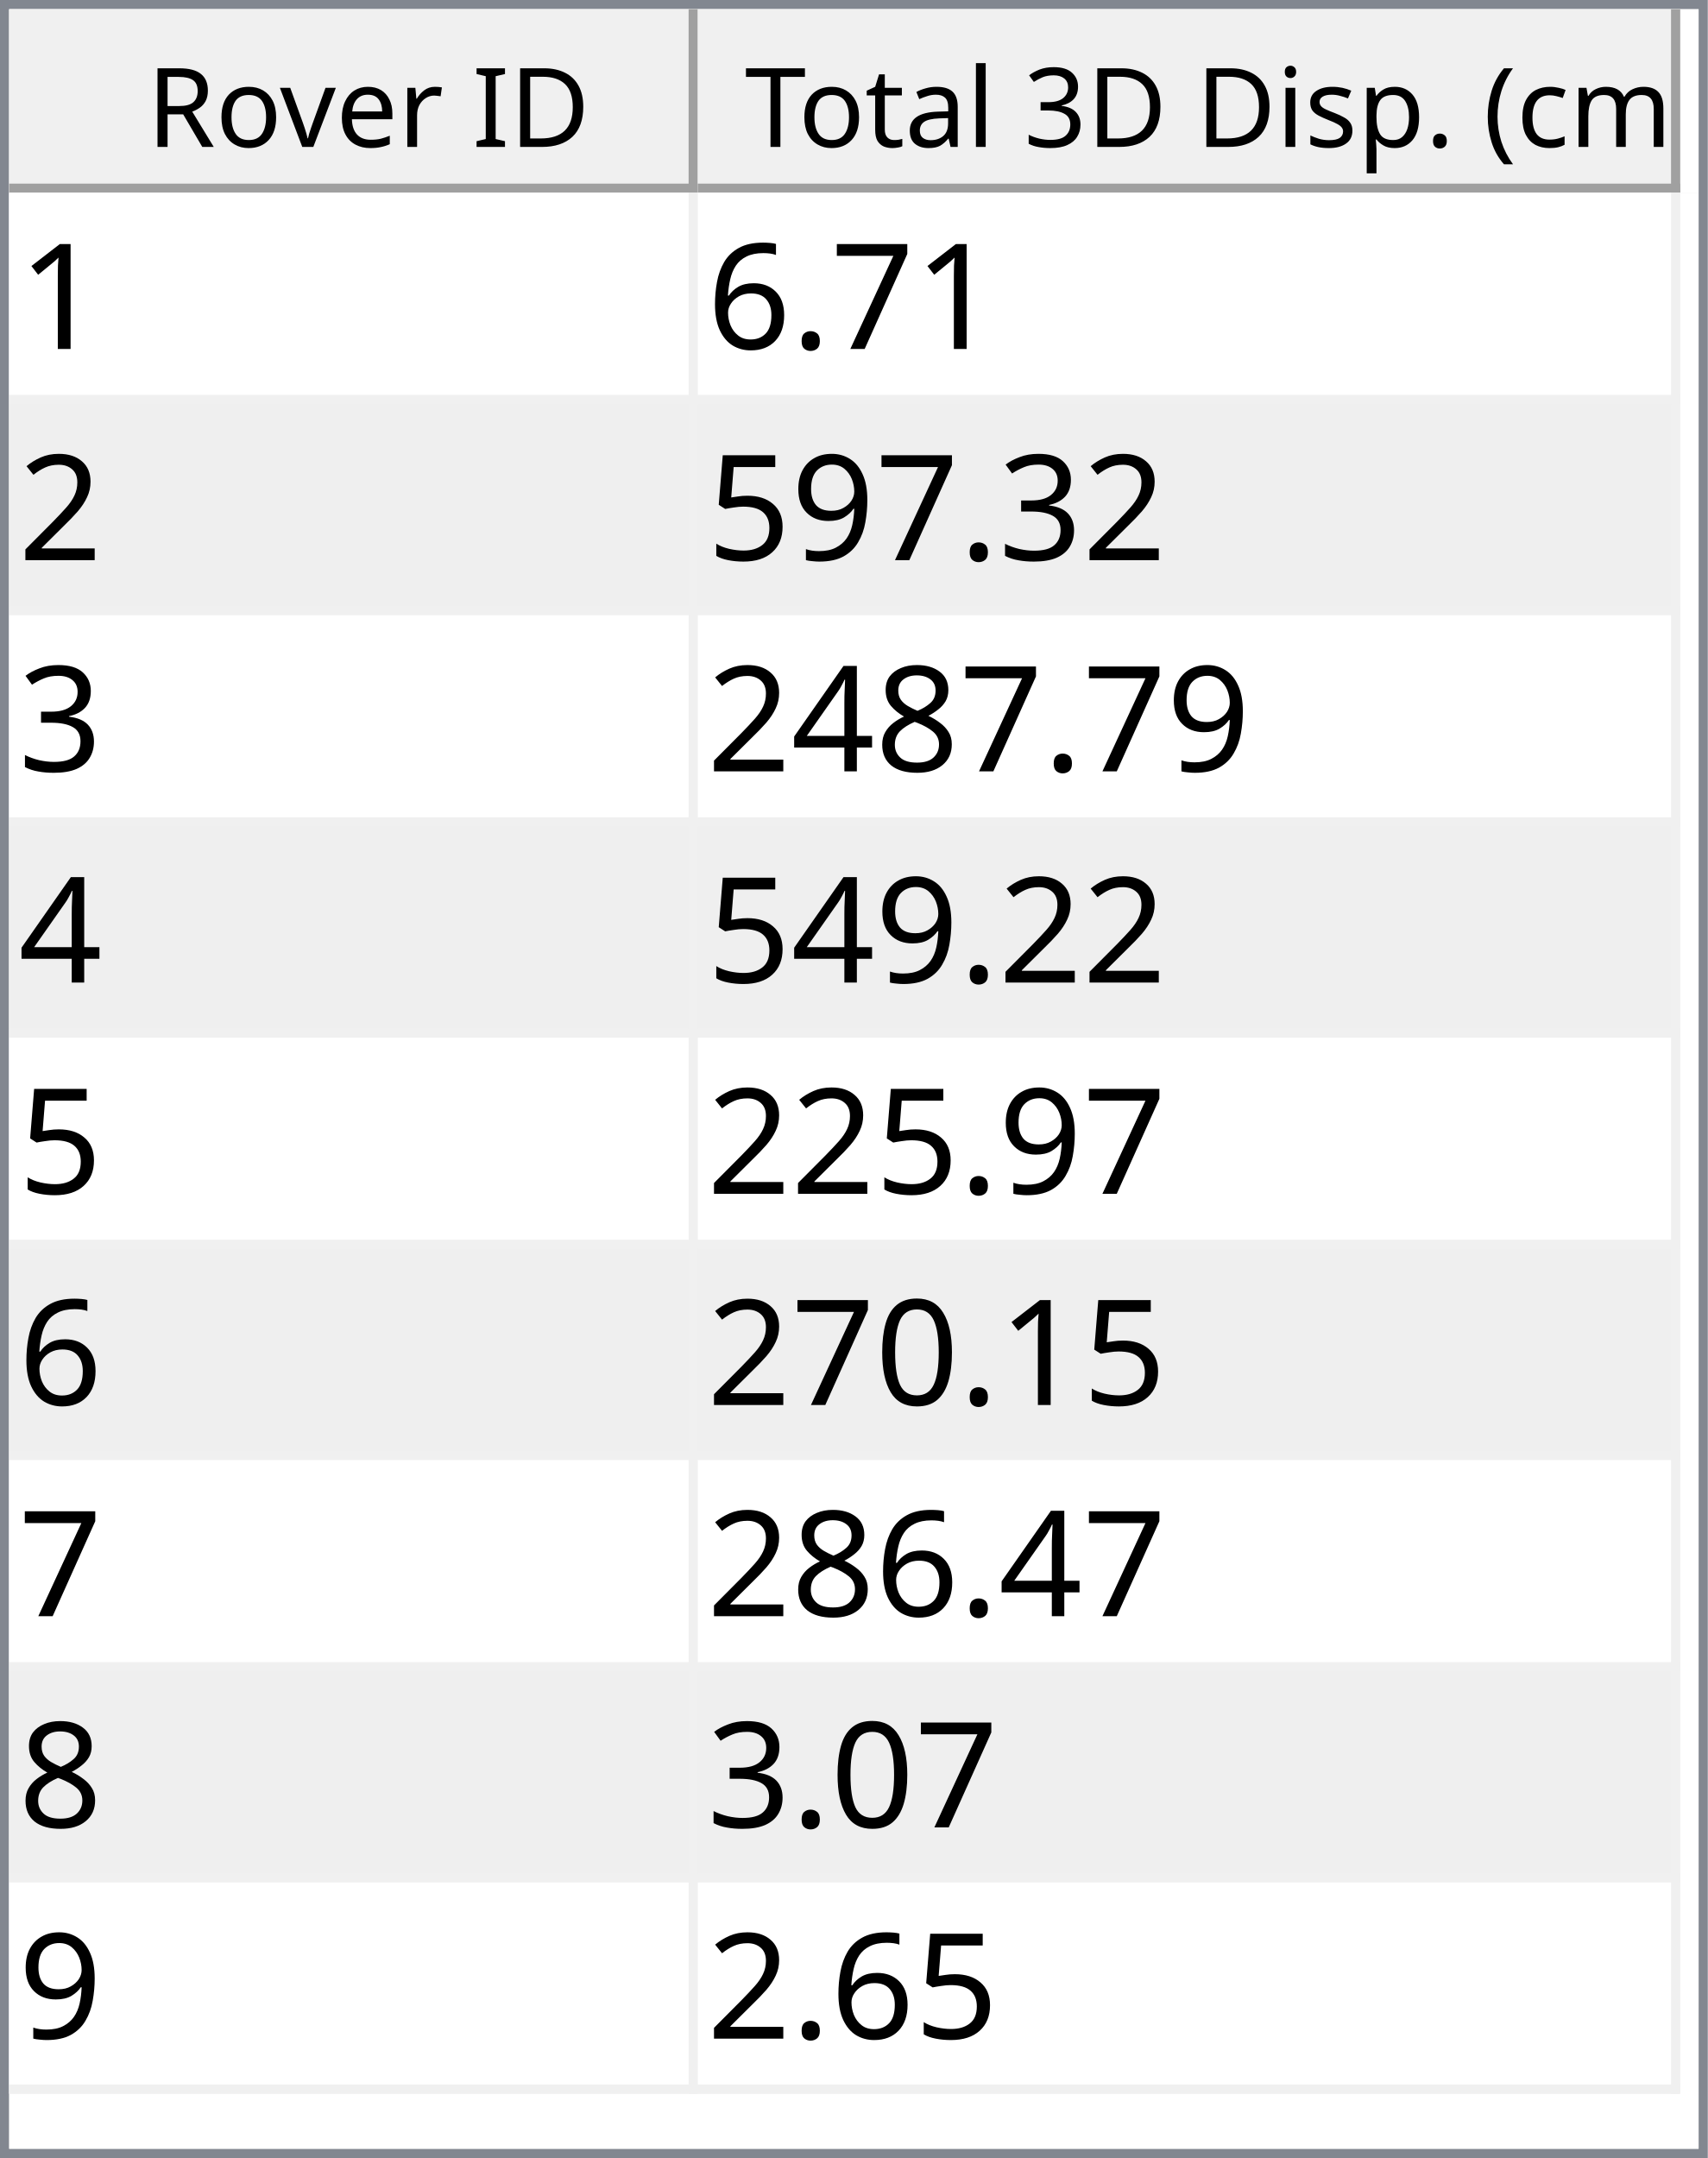
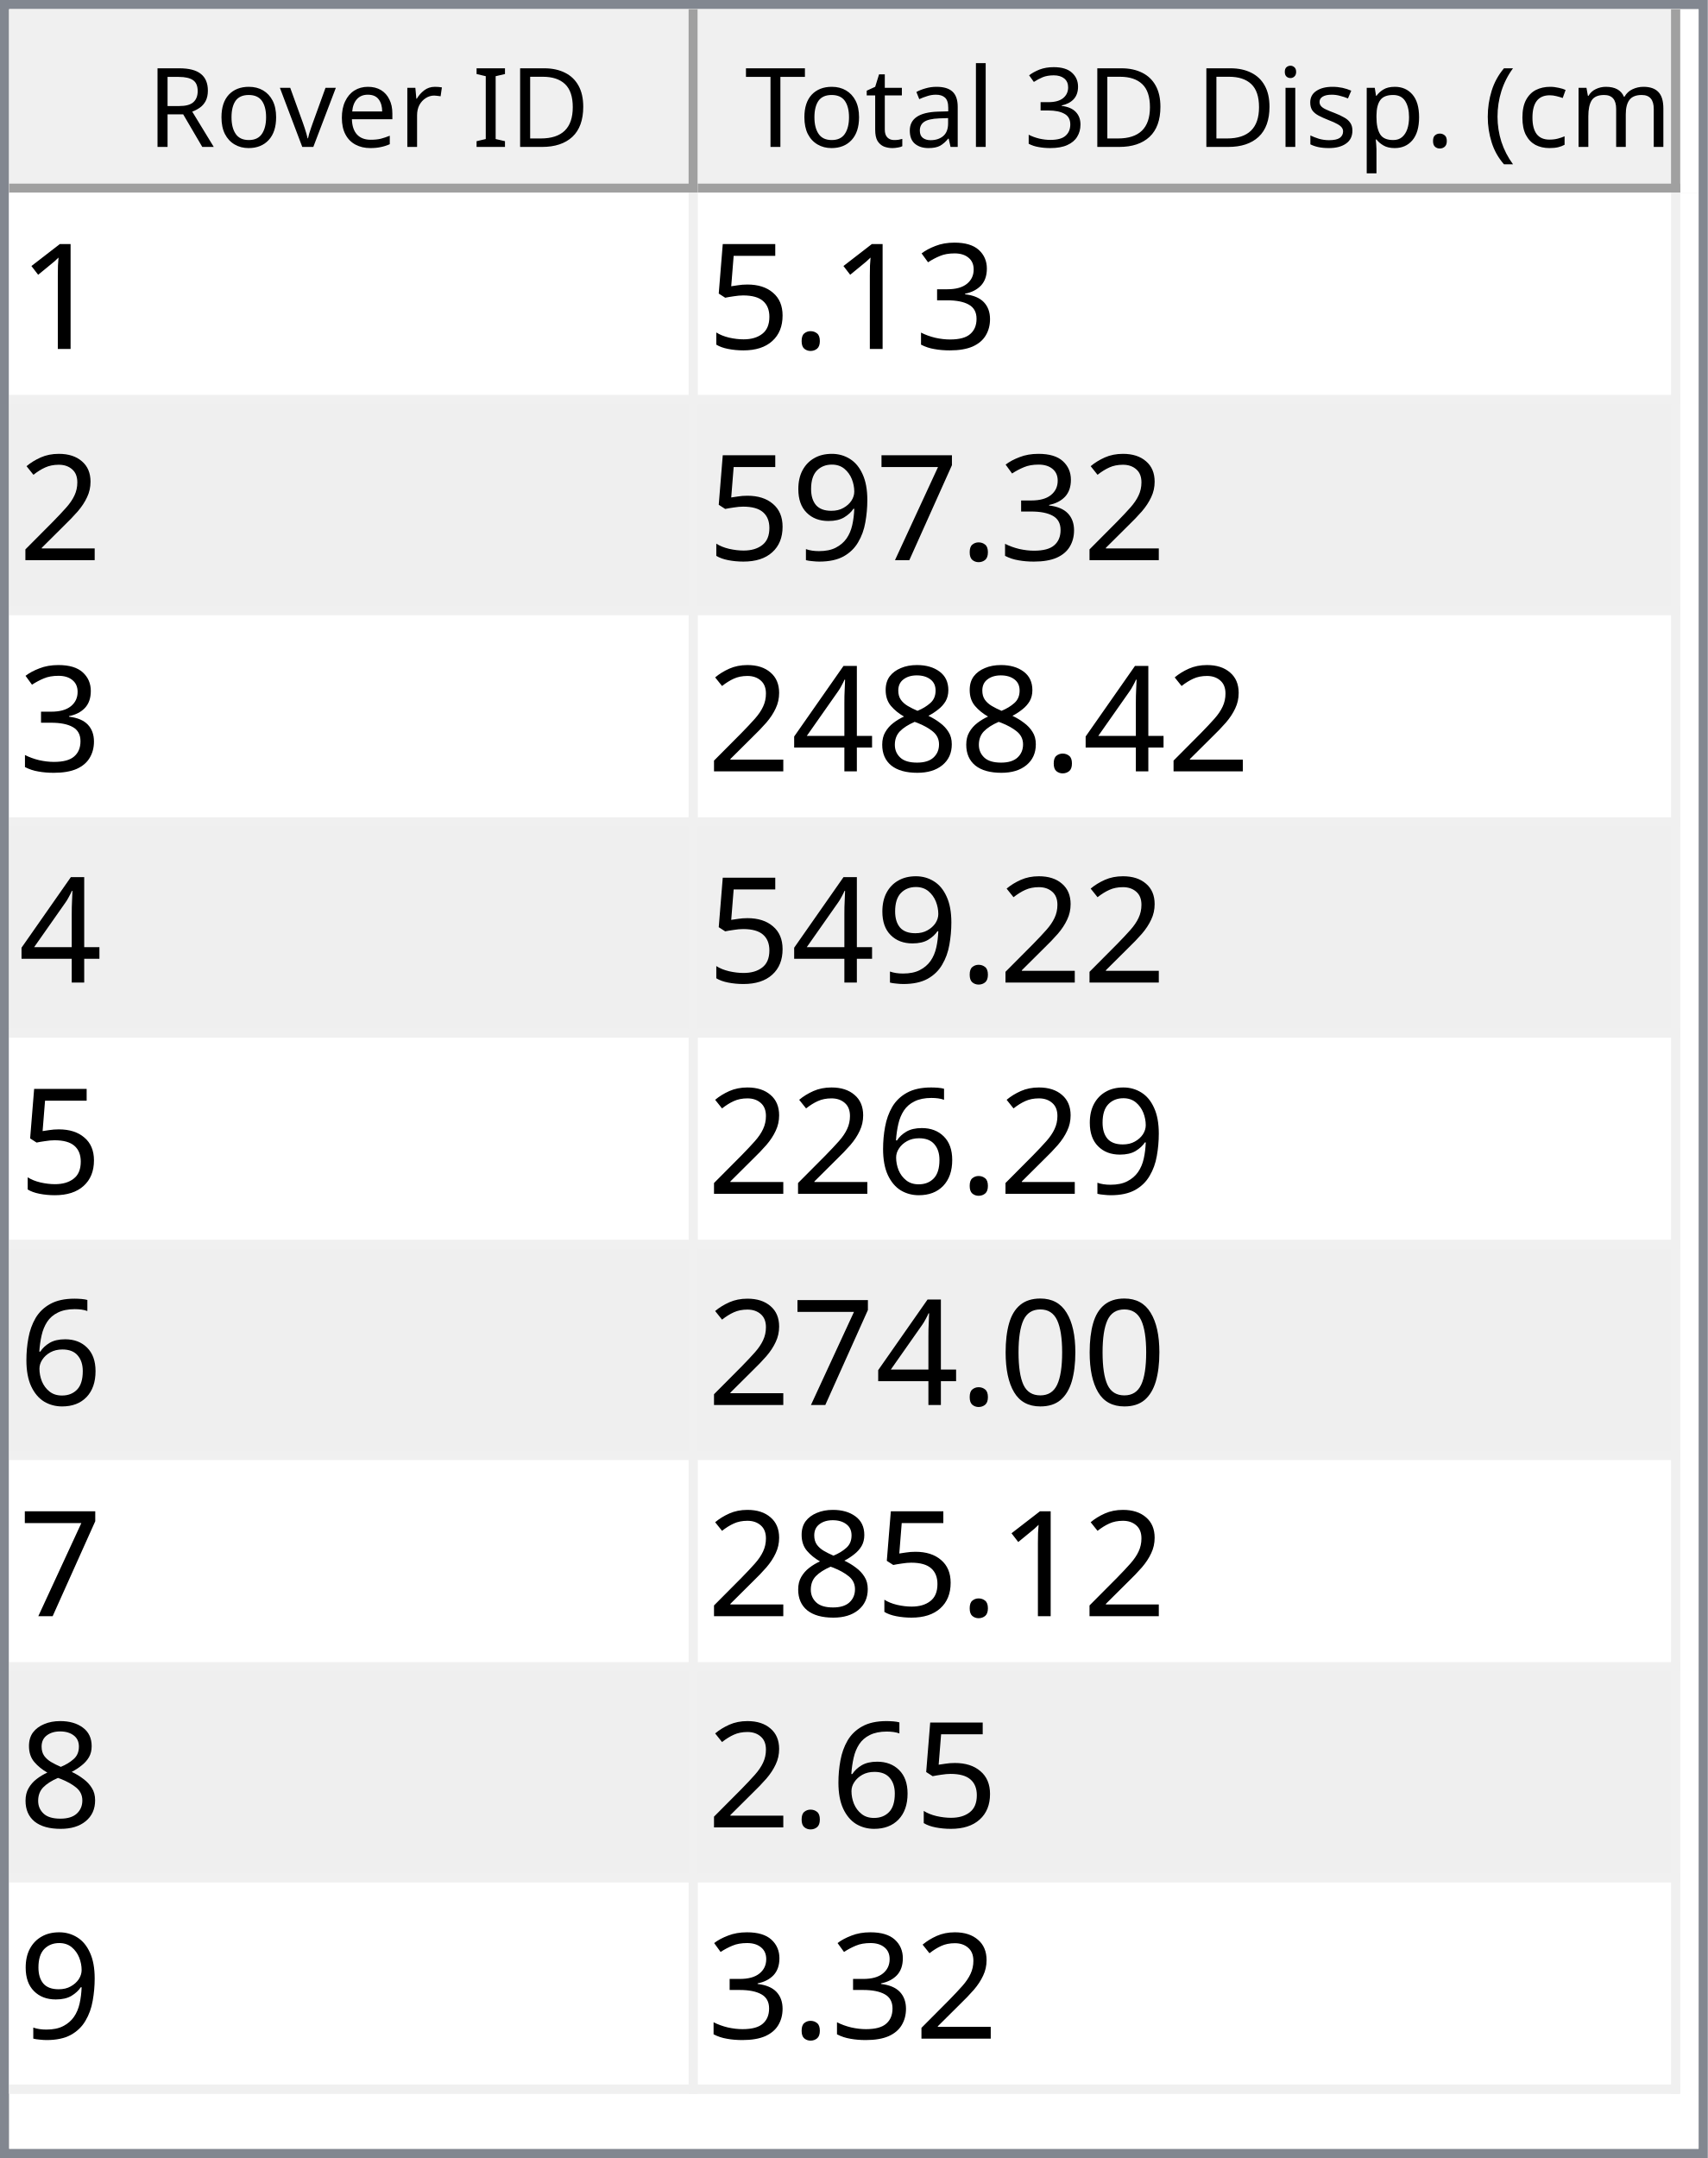
<svg xmlns="http://www.w3.org/2000/svg" style="fill-opacity:1; color-rendering:auto; color-interpolation:auto; text-rendering:auto; stroke:black; stroke-linecap:square; stroke-miterlimit:10; shape-rendering:auto; stroke-opacity:1; fill:black; stroke-dasharray:none; font-weight:normal; stroke-width:1; font-family:'Dialog'; font-style:normal; stroke-linejoin:miter; font-size:12px; stroke-dashoffset:0; image-rendering:auto;" width="186" height="235">
  <defs id="genericDefs" />
  <g>
    <defs id="defs1">
      <clipPath clipPathUnits="userSpaceOnUse" id="clipPath1">
        <path d="M0 0 L186 0 L186 235 L0 235 L0 0 Z" />
      </clipPath>
      <clipPath clipPathUnits="userSpaceOnUse" id="clipPath2">
        <path d="M0 0 L0 235 L186 235 L186 0 Z" />
      </clipPath>
      <clipPath clipPathUnits="userSpaceOnUse" id="clipPath3">
        <path d="M0 0 L0 20 L184 20 L184 0 Z" />
      </clipPath>
      <clipPath clipPathUnits="userSpaceOnUse" id="clipPath4">
        <path d="M0 0 L0 20 L75 20 L75 0 Z" />
      </clipPath>
      <clipPath clipPathUnits="userSpaceOnUse" id="clipPath5">
        <path d="M1 1 L1 19 L74 19 L74 1 Z" />
      </clipPath>
      <clipPath clipPathUnits="userSpaceOnUse" id="clipPath6">
        <path d="M0 0 L0 18 L73 18 L73 0 Z" />
      </clipPath>
      <clipPath clipPathUnits="userSpaceOnUse" id="clipPath7">
        <path d="M-0.5 -0.5 L-0.5 19.5 L74.5 19.5 L74.5 -0.5 Z" />
      </clipPath>
      <clipPath clipPathUnits="userSpaceOnUse" id="clipPath8">
        <path d="M0 0 L0 20 L107 20 L107 0 Z" />
      </clipPath>
      <clipPath clipPathUnits="userSpaceOnUse" id="clipPath9">
        <path d="M1 1 L1 19 L106 19 L106 1 Z" />
      </clipPath>
      <clipPath clipPathUnits="userSpaceOnUse" id="clipPath10">
        <path d="M0 0 L0 18 L105 18 L105 0 Z" />
      </clipPath>
      <clipPath clipPathUnits="userSpaceOnUse" id="clipPath11">
        <path d="M-0.5 -0.5 L-0.5 19.5 L106.5 19.5 L106.5 -0.5 Z" />
      </clipPath>
      <clipPath clipPathUnits="userSpaceOnUse" id="clipPath12">
        <path d="M0 0 L0 213 L184 213 L184 0 Z" />
      </clipPath>
      <clipPath clipPathUnits="userSpaceOnUse" id="clipPath13">
        <path d="M0 0 L0 207 L182 207 L182 0 Z" />
      </clipPath>
      <clipPath clipPathUnits="userSpaceOnUse" id="clipPath14">
        <path d="M-0.5 -0.5 L-0.5 206.5 L181.5 206.5 L181.5 -0.5 Z" />
      </clipPath>
      <clipPath clipPathUnits="userSpaceOnUse" id="clipPath15">
        <path d="M0 0 L0 22 L74 22 L74 0 Z" />
      </clipPath>
      <clipPath clipPathUnits="userSpaceOnUse" id="clipPath16">
        <path d="M0 0 L0 22 L106 22 L106 0 Z" />
      </clipPath>
      <font horiz-adv-x="64.551" id="font1">
        <font-face ascent="107.91" descent="25.098" units-per-em="100" style="font-style:normal; font-family:Segoe UI; font-weight:normal;" />
        <missing-glyph horiz-adv-x="64.551" d="M8.109 0 L8.109 68.266 L56.453 68.266 L56.453 0 L8.109 0 ZM15.328 7.234 L49.219 7.234 L49.219 61.031 L15.328 61.031 L15.328 7.234 Z" />
        <glyph unicode="D" horiz-adv-x="70.117" d="M9.188 0 L9.188 70.016 L28.516 70.016 Q65.531 70.016 65.531 35.891 Q65.531 19.672 55.25 9.836 Q44.969 0 27.734 0 L9.188 0 ZM17.391 62.594 L17.391 7.422 L27.828 7.422 Q41.609 7.422 49.273 14.797 Q56.938 22.172 56.938 35.688 Q56.938 62.594 28.328 62.594 L17.391 62.594 Z" />
        <glyph unicode="I" horiz-adv-x="26.611" d="M17.391 0 L9.188 0 L9.188 70.016 L17.391 70.016 L17.391 0 Z" />
        <glyph unicode=" " horiz-adv-x="27.393" d="" />
        <glyph unicode="r" horiz-adv-x="34.766" d="M34.188 41.891 Q32.078 43.5 28.125 43.5 Q23 43.5 19.555 38.672 Q16.109 33.844 16.109 25.484 L16.109 0 L8.109 0 L8.109 50 L16.109 50 L16.109 39.703 L16.312 39.703 Q18.016 44.969 21.531 47.922 Q25.047 50.875 29.391 50.875 Q32.516 50.875 34.188 50.203 L34.188 41.891 Z" />
        <glyph unicode="e" horiz-adv-x="52.295" d="M48.297 23 L12.984 23 Q13.188 14.656 17.484 10.109 Q21.781 5.562 29.297 5.562 Q37.75 5.562 44.828 11.141 L44.828 3.609 Q38.234 -1.172 27.391 -1.172 Q16.797 -1.172 10.742 5.641 Q4.688 12.453 4.688 24.812 Q4.688 36.469 11.305 43.82 Q17.922 51.172 27.734 51.172 Q37.547 51.172 42.922 44.828 Q48.297 38.484 48.297 27.203 L48.297 23 ZM40.094 29.781 Q40.047 36.719 36.75 40.578 Q33.453 44.438 27.594 44.438 Q21.922 44.438 17.969 40.383 Q14.016 36.328 13.094 29.781 L40.094 29.781 Z" />
        <glyph unicode="v" horiz-adv-x="47.9" d="M47.406 50 L27.484 0 L19.625 0 L0.688 50 L9.469 50 L22.172 13.672 Q23.578 9.672 23.922 6.688 L24.125 6.688 Q24.609 10.453 25.688 13.484 L38.969 50 L47.406 50 Z" />
        <glyph unicode="o" horiz-adv-x="58.594" d="M29 -1.172 Q17.922 -1.172 11.305 5.836 Q4.688 12.844 4.688 24.422 Q4.688 37.016 11.57 44.094 Q18.453 51.172 30.172 51.172 Q41.359 51.172 47.633 44.289 Q53.906 37.406 53.906 25.203 Q53.906 13.234 47.141 6.031 Q40.375 -1.172 29 -1.172 ZM29.594 44.438 Q21.875 44.438 17.383 39.188 Q12.891 33.938 12.891 24.703 Q12.891 15.828 17.43 10.695 Q21.969 5.562 29.594 5.562 Q37.359 5.562 41.531 10.594 Q45.703 15.625 45.703 24.906 Q45.703 34.281 41.531 39.359 Q37.359 44.438 29.594 44.438 Z" />
        <glyph unicode="R" horiz-adv-x="59.814" d="M59.375 0 L49.609 0 L37.891 19.625 Q36.281 22.359 34.766 24.289 Q33.25 26.219 31.664 27.438 Q30.078 28.656 28.25 29.219 Q26.422 29.781 24.125 29.781 L17.391 29.781 L17.391 0 L9.188 0 L9.188 70.016 L30.078 70.016 Q34.672 70.016 38.555 68.867 Q42.438 67.719 45.289 65.375 Q48.141 63.031 49.758 59.547 Q51.375 56.062 51.375 51.375 Q51.375 47.703 50.273 44.656 Q49.172 41.609 47.148 39.211 Q45.125 36.812 42.266 35.133 Q39.406 33.453 35.844 32.516 L35.844 32.328 Q37.594 31.547 38.891 30.547 Q40.188 29.547 41.359 28.18 Q42.531 26.812 43.68 25.078 Q44.828 23.344 46.234 21.047 L59.375 0 ZM17.391 62.594 L17.391 37.203 L28.516 37.203 Q31.594 37.203 34.203 38.133 Q36.812 39.062 38.719 40.797 Q40.625 42.531 41.703 45.047 Q42.781 47.562 42.781 50.688 Q42.781 56.297 39.141 59.445 Q35.5 62.594 28.609 62.594 L17.391 62.594 Z" />
        <glyph unicode=")" horiz-adv-x="30.176" d="M8.297 -15.922 L1.172 -15.922 Q16.406 2.344 16.406 26.812 Q16.406 51.469 1.078 70.016 L8.297 70.016 Q23.531 52.156 23.531 26.703 Q23.531 1.375 8.297 -15.922 Z" />
        <glyph unicode="m" horiz-adv-x="86.133" d="M79.109 0 L71.094 0 L71.094 28.719 Q71.094 37.016 68.531 40.727 Q65.969 44.438 59.906 44.438 Q54.781 44.438 51.195 39.75 Q47.609 35.062 47.609 28.516 L47.609 0 L39.594 0 L39.594 29.688 Q39.594 44.438 28.219 44.438 Q22.953 44.438 19.531 40.016 Q16.109 35.594 16.109 28.516 L16.109 0 L8.109 0 L8.109 50 L16.109 50 L16.109 42.094 L16.312 42.094 Q21.625 51.172 31.844 51.172 Q36.969 51.172 40.773 48.312 Q44.578 45.453 46 40.828 Q51.562 51.172 62.594 51.172 Q79.109 51.172 79.109 30.812 L79.109 0 Z" />
        <glyph unicode="c" horiz-adv-x="46.191" d="M42.188 2.297 Q36.422 -1.172 28.516 -1.172 Q17.828 -1.172 11.258 5.789 Q4.688 12.75 4.688 23.828 Q4.688 36.188 11.766 43.68 Q18.844 51.172 30.672 51.172 Q37.25 51.172 42.281 48.734 L42.281 40.531 Q36.719 44.438 30.375 44.438 Q22.703 44.438 17.797 38.945 Q12.891 33.453 12.891 24.516 Q12.891 15.719 17.508 10.641 Q22.125 5.562 29.891 5.562 Q36.422 5.562 42.188 9.906 L42.188 2.297 Z" />
        <glyph unicode="(" horiz-adv-x="30.176" d="M29.109 -15.922 L21.969 -15.922 Q6.844 1.375 6.844 26.703 Q6.844 52.156 21.969 70.016 L29.203 70.016 Q13.875 51.469 13.875 26.812 Q13.875 2.344 29.109 -15.922 Z" />
        <glyph unicode="." horiz-adv-x="21.68" d="M10.891 -1.078 Q8.641 -1.078 7.055 0.539 Q5.469 2.156 5.469 4.391 Q5.469 6.641 7.055 8.273 Q8.641 9.906 10.891 9.906 Q13.188 9.906 14.797 8.273 Q16.406 6.641 16.406 4.391 Q16.406 2.156 14.797 0.539 Q13.188 -1.078 10.891 -1.078 Z" />
        <glyph unicode="p" horiz-adv-x="58.789" d="M16.312 7.234 L16.109 7.234 L16.109 -23 L8.109 -23 L8.109 50 L16.109 50 L16.109 41.219 L16.312 41.219 Q22.219 51.172 33.594 51.172 Q43.266 51.172 48.688 44.461 Q54.109 37.75 54.109 26.469 Q54.109 13.922 48 6.375 Q41.891 -1.172 31.297 -1.172 Q21.578 -1.172 16.312 7.234 ZM16.109 27.391 L16.109 20.406 Q16.109 14.203 20.141 9.883 Q24.172 5.562 30.375 5.562 Q37.641 5.562 41.773 11.133 Q45.906 16.703 45.906 26.609 Q45.906 34.969 42.047 39.703 Q38.188 44.438 31.594 44.438 Q24.609 44.438 20.359 39.578 Q16.109 34.719 16.109 27.391 Z" />
        <glyph unicode="s" horiz-adv-x="42.432" d="M5.078 1.812 L5.078 10.406 Q11.625 5.562 19.484 5.562 Q30.031 5.562 30.031 12.594 Q30.031 14.594 29.125 15.992 Q28.219 17.391 26.68 18.461 Q25.141 19.531 23.07 20.383 Q21 21.234 18.609 22.172 Q15.281 23.484 12.766 24.828 Q10.25 26.172 8.57 27.859 Q6.891 29.547 6.031 31.695 Q5.172 33.844 5.172 36.719 Q5.172 40.234 6.789 42.945 Q8.406 45.656 11.086 47.484 Q13.766 49.312 17.211 50.242 Q20.656 51.172 24.312 51.172 Q30.812 51.172 35.938 48.922 L35.938 40.828 Q30.422 44.438 23.25 44.438 Q21 44.438 19.195 43.922 Q17.391 43.406 16.094 42.477 Q14.797 41.547 14.086 40.258 Q13.375 38.969 13.375 37.406 Q13.375 35.453 14.086 34.133 Q14.797 32.812 16.164 31.789 Q17.531 30.766 19.484 29.938 Q21.438 29.109 23.922 28.125 Q27.25 26.859 29.883 25.516 Q32.516 24.172 34.375 22.484 Q36.234 20.797 37.234 18.602 Q38.234 16.406 38.234 13.375 Q38.234 9.672 36.602 6.938 Q34.969 4.203 32.234 2.398 Q29.5 0.594 25.93 -0.289 Q22.359 -1.172 18.453 -1.172 Q10.75 -1.172 5.078 1.812 Z" />
        <glyph unicode="i" horiz-adv-x="24.219" d="M12.203 62.703 Q10.062 62.703 8.547 64.164 Q7.031 65.625 7.031 67.875 Q7.031 70.125 8.547 71.609 Q10.062 73.094 12.203 73.094 Q14.406 73.094 15.945 71.609 Q17.484 70.125 17.484 67.875 Q17.484 65.719 15.945 64.211 Q14.406 62.703 12.203 62.703 ZM16.109 0 L8.109 0 L8.109 50 L16.109 50 L16.109 0 Z" />
        <glyph unicode="3" horiz-adv-x="53.906" d="M46.531 19.828 Q46.531 15.094 44.75 11.211 Q42.969 7.328 39.719 4.57 Q36.469 1.812 31.93 0.297 Q27.391 -1.219 21.922 -1.219 Q11.922 -1.219 6 2.594 L6 11.188 Q13.094 5.609 22.219 5.609 Q25.875 5.609 28.828 6.539 Q31.781 7.469 33.906 9.227 Q36.031 10.984 37.18 13.477 Q38.328 15.969 38.328 19.094 Q38.328 32.812 18.797 32.812 L12.984 32.812 L12.984 39.594 L18.5 39.594 Q35.797 39.594 35.797 52.484 Q35.797 64.406 22.609 64.406 Q15.188 64.406 8.688 59.422 L8.688 67.188 Q15.375 71.188 24.609 71.188 Q29 71.188 32.57 69.969 Q36.141 68.75 38.68 66.555 Q41.219 64.359 42.609 61.281 Q44 58.203 44 54.5 Q44 40.672 30.031 36.719 L30.031 36.531 Q33.594 36.141 36.625 34.797 Q39.656 33.453 41.852 31.305 Q44.047 29.156 45.289 26.25 Q46.531 23.344 46.531 19.828 Z" />
        <glyph unicode="l" horiz-adv-x="24.219" d="M16.109 0 L8.109 0 L8.109 74.031 L16.109 74.031 L16.109 0 Z" />
        <glyph unicode="a" horiz-adv-x="50.879" d="M43.891 0 L35.891 0 L35.891 7.812 L35.688 7.812 Q30.469 -1.172 20.312 -1.172 Q12.844 -1.172 8.617 2.781 Q4.391 6.734 4.391 13.281 Q4.391 27.297 20.906 29.594 L35.891 31.688 Q35.891 44.438 25.594 44.438 Q16.547 44.438 9.281 38.281 L9.281 46.484 Q16.656 51.172 26.266 51.172 Q43.891 51.172 43.891 32.516 L43.891 0 ZM35.891 25.297 L23.828 23.641 Q18.266 22.859 15.43 20.875 Q12.594 18.891 12.594 13.875 Q12.594 10.203 15.211 7.883 Q17.828 5.562 22.172 5.562 Q28.125 5.562 32.008 9.742 Q35.891 13.922 35.891 20.312 L35.891 25.297 Z" />
        <glyph unicode="t" horiz-adv-x="33.887" d="M31.297 0.484 Q28.469 -1.078 23.828 -1.078 Q10.688 -1.078 10.688 13.578 L10.688 43.172 L2.094 43.172 L2.094 50 L10.688 50 L10.688 62.203 L18.703 64.797 L18.703 50 L31.297 50 L31.297 43.172 L18.703 43.172 L18.703 14.984 Q18.703 9.969 20.414 7.82 Q22.125 5.672 26.078 5.672 Q29.109 5.672 31.297 7.328 L31.297 0.484 Z" />
        <glyph unicode="T" horiz-adv-x="52.393" d="M50.594 62.594 L30.375 62.594 L30.375 0 L22.172 0 L22.172 62.594 L2 62.594 L2 70.016 L50.594 70.016 L50.594 62.594 Z" />
      </font>
      <font horiz-adv-x="75.0" id="font2">
        <font-face ascent="100.537" descent="21.973" units-per-em="100" style="font-style:normal; font-family:sans-serif; font-weight:normal;" />
        <missing-glyph horiz-adv-x="75.0" d="M12.5 0 L12.5 62.5 L62.5 62.5 L62.5 0 L12.5 0 ZM14.062 1.562 L60.938 1.562 L60.938 60.938 L14.062 60.938 L14.062 1.562 Z" />
        <glyph unicode="1" horiz-adv-x="55.615" d="M37.25 0 L28.469 0 L28.469 56 Q25.297 52.984 20.141 49.953 Q14.984 46.922 10.891 45.406 L10.891 53.906 Q18.266 57.375 23.781 62.305 Q29.297 67.234 31.594 71.875 L37.25 71.875 L37.25 0 Z" />
+         <glyph unicode="3" horiz-adv-x="55.615" d="M4.203 18.891 L12.984 20.062 Q14.5 12.594 18.141 9.297 Q21.781 6 27 6 Q33.203 6 37.477 10.297 Q41.75 14.594 41.75 20.953 Q41.75 27 37.797 30.93 Q33.844 34.859 27.734 34.859 Q25.25 34.859 21.531 33.891 L22.516 41.609 Q23.391 41.5 23.922 41.5 Q29.547 41.5 34.039 44.43 Q38.531 47.359 38.531 53.469 Q38.531 58.297 35.258 61.477 Q31.984 64.656 26.812 64.656 Q21.688 64.656 18.266 61.43 Q14.844 58.203 13.875 51.766 L5.078 53.328 Q6.688 62.156 12.398 67.016 Q18.109 71.875 26.609 71.875 Q32.469 71.875 37.398 69.359 Q42.328 66.844 44.945 62.5 Q47.562 58.156 47.562 53.266 Q47.562 48.641 45.07 44.828 Q42.578 41.016 37.703 38.766 Q44.047 37.312 47.562 32.695 Q51.078 28.078 51.078 21.141 Q51.078 11.766 44.242 5.25 Q37.406 -1.266 26.953 -1.266 Q17.531 -1.266 11.305 4.352 Q5.078 9.969 4.203 18.891 Z" />
+         <glyph unicode="." horiz-adv-x="27.783" d="M9.078 0 L9.078 10.016 L19.094 10.016 L19.094 0 L9.078 0 Z" />
+         <glyph unicode="5" horiz-adv-x="55.615" d="M4.156 18.75 L13.375 19.531 Q14.406 12.797 18.141 9.398 Q21.875 6 27.156 6 Q33.5 6 37.891 10.789 Q42.281 15.578 42.281 23.484 Q42.281 31 38.062 35.352 Q33.844 39.703 27 39.703 Q22.75 39.703 19.336 37.773 Q15.922 35.844 13.969 32.766 L5.719 33.844 L12.641 70.609 L48.25 70.609 L48.25 62.203 L19.672 62.203 L15.828 42.969 Q22.266 47.469 29.344 47.469 Q38.719 47.469 45.164 40.969 Q51.609 34.469 51.609 24.266 Q51.609 14.547 45.953 7.469 Q39.062 -1.219 27.156 -1.219 Q17.391 -1.219 11.211 4.25 Q5.031 9.719 4.156 18.75 Z" />
+         <glyph unicode="2" horiz-adv-x="55.615" d="M50.344 8.453 L50.344 0 L3.031 0 Q2.938 3.172 4.047 6.109 Q5.859 10.938 9.836 15.625 Q13.812 20.312 21.344 26.469 Q33.016 36.031 37.117 41.625 Q41.219 47.219 41.219 52.203 Q41.219 57.422 37.477 61.008 Q33.734 64.594 27.734 64.594 Q21.391 64.594 17.578 60.789 Q13.766 56.984 13.719 50.25 L4.688 51.172 Q5.609 61.281 11.664 66.578 Q17.719 71.875 27.938 71.875 Q38.234 71.875 44.242 66.164 Q50.25 60.453 50.25 52 Q50.25 47.703 48.492 43.555 Q46.734 39.406 42.656 34.812 Q38.578 30.219 29.109 22.219 Q21.188 15.578 18.945 13.211 Q16.703 10.844 15.234 8.453 L50.344 8.453 Z" />
        <glyph unicode="7" horiz-adv-x="55.615" d="M4.734 62.203 L4.734 70.656 L51.078 70.656 L51.078 63.812 Q44.234 56.547 37.523 44.484 Q30.812 32.422 27.156 19.672 Q24.516 10.688 23.781 0 L14.75 0 Q14.891 8.453 18.062 20.414 Q21.234 32.375 27.172 43.484 Q33.109 54.594 39.797 62.203 L4.734 62.203 Z" />
-         <glyph unicode="." horiz-adv-x="27.783" d="M9.078 0 L9.078 10.016 L19.094 10.016 L19.094 0 L9.078 0 Z" />
-         <glyph unicode="6" horiz-adv-x="55.615" d="M49.75 54.047 L41.016 53.375 Q39.844 58.547 37.703 60.891 Q34.125 64.656 28.906 64.656 Q24.703 64.656 21.531 62.312 Q17.391 59.281 14.992 53.469 Q12.594 47.656 12.5 36.922 Q15.672 41.75 20.266 44.094 Q24.859 46.438 29.891 46.438 Q38.672 46.438 44.852 39.969 Q51.031 33.5 51.031 23.25 Q51.031 16.5 48.125 10.719 Q45.219 4.938 40.141 1.859 Q35.062 -1.219 28.609 -1.219 Q17.625 -1.219 10.695 6.859 Q3.766 14.938 3.766 33.5 Q3.766 54.25 11.422 63.672 Q18.109 71.875 29.438 71.875 Q37.891 71.875 43.289 67.141 Q48.688 62.406 49.75 54.047 ZM13.875 23.188 Q13.875 18.656 15.797 14.508 Q17.719 10.359 21.188 8.18 Q24.656 6 28.469 6 Q34.031 6 38.039 10.492 Q42.047 14.984 42.047 22.703 Q42.047 30.125 38.086 34.398 Q34.125 38.672 28.125 38.672 Q22.172 38.672 18.023 34.398 Q13.875 30.125 13.875 23.188 Z" />
-         <glyph unicode="2" horiz-adv-x="55.615" d="M50.344 8.453 L50.344 0 L3.031 0 Q2.938 3.172 4.047 6.109 Q5.859 10.938 9.836 15.625 Q13.812 20.312 21.344 26.469 Q33.016 36.031 37.117 41.625 Q41.219 47.219 41.219 52.203 Q41.219 57.422 37.477 61.008 Q33.734 64.594 27.734 64.594 Q21.391 64.594 17.578 60.789 Q13.766 56.984 13.719 50.25 L4.688 51.172 Q5.609 61.281 11.664 66.578 Q17.719 71.875 27.938 71.875 Q38.234 71.875 44.242 66.164 Q50.25 60.453 50.25 52 Q50.25 47.703 48.492 43.555 Q46.734 39.406 42.656 34.812 Q38.578 30.219 29.109 22.219 Q21.188 15.578 18.945 13.211 Q16.703 10.844 15.234 8.453 L50.344 8.453 Z" />
-         <glyph unicode="3" horiz-adv-x="55.615" d="M4.203 18.891 L12.984 20.062 Q14.5 12.594 18.141 9.297 Q21.781 6 27 6 Q33.203 6 37.477 10.297 Q41.75 14.594 41.75 20.953 Q41.75 27 37.797 30.93 Q33.844 34.859 27.734 34.859 Q25.25 34.859 21.531 33.891 L22.516 41.609 Q23.391 41.5 23.922 41.5 Q29.547 41.5 34.039 44.43 Q38.531 47.359 38.531 53.469 Q38.531 58.297 35.258 61.477 Q31.984 64.656 26.812 64.656 Q21.688 64.656 18.266 61.43 Q14.844 58.203 13.875 51.766 L5.078 53.328 Q6.688 62.156 12.398 67.016 Q18.109 71.875 26.609 71.875 Q32.469 71.875 37.398 69.359 Q42.328 66.844 44.945 62.5 Q47.562 58.156 47.562 53.266 Q47.562 48.641 45.07 44.828 Q42.578 41.016 37.703 38.766 Q44.047 37.312 47.562 32.695 Q51.078 28.078 51.078 21.141 Q51.078 11.766 44.242 5.25 Q37.406 -1.266 26.953 -1.266 Q17.531 -1.266 11.305 4.352 Q5.078 9.969 4.203 18.891 Z" />
        <glyph unicode="9" horiz-adv-x="55.615" d="M5.469 16.547 L13.922 17.328 Q14.984 11.375 18.016 8.688 Q21.047 6 25.781 6 Q29.828 6 32.883 7.859 Q35.938 9.719 37.891 12.82 Q39.844 15.922 41.164 21.195 Q42.484 26.469 42.484 31.938 Q42.484 32.516 42.438 33.688 Q39.797 29.5 35.234 26.883 Q30.672 24.266 25.344 24.266 Q16.453 24.266 10.305 30.711 Q4.156 37.156 4.156 47.703 Q4.156 58.594 10.578 65.234 Q17 71.875 26.656 71.875 Q33.641 71.875 39.43 68.117 Q45.219 64.359 48.219 57.398 Q51.219 50.438 51.219 37.25 Q51.219 23.531 48.242 15.406 Q45.266 7.281 39.383 3.031 Q33.5 -1.219 25.594 -1.219 Q17.188 -1.219 11.867 3.445 Q6.547 8.109 5.469 16.547 ZM41.453 48.141 Q41.453 55.719 37.43 60.156 Q33.406 64.594 27.734 64.594 Q21.875 64.594 17.531 59.812 Q13.188 55.031 13.188 47.406 Q13.188 40.578 17.312 36.305 Q21.438 32.031 27.484 32.031 Q33.594 32.031 37.523 36.305 Q41.453 40.578 41.453 48.141 Z" />
-         <glyph unicode="5" horiz-adv-x="55.615" d="M4.156 18.75 L13.375 19.531 Q14.406 12.797 18.141 9.398 Q21.875 6 27.156 6 Q33.5 6 37.891 10.789 Q42.281 15.578 42.281 23.484 Q42.281 31 38.062 35.352 Q33.844 39.703 27 39.703 Q22.75 39.703 19.336 37.773 Q15.922 35.844 13.969 32.766 L5.719 33.844 L12.641 70.609 L48.25 70.609 L48.25 62.203 L19.672 62.203 L15.828 42.969 Q22.266 47.469 29.344 47.469 Q38.719 47.469 45.164 40.969 Q51.609 34.469 51.609 24.266 Q51.609 14.547 45.953 7.469 Q39.062 -1.219 27.156 -1.219 Q17.391 -1.219 11.211 4.25 Q5.031 9.719 4.156 18.75 Z" />
        <glyph unicode="8" horiz-adv-x="55.615" d="M17.672 38.812 Q12.203 40.828 9.57 44.539 Q6.938 48.25 6.938 53.422 Q6.938 61.234 12.555 66.555 Q18.172 71.875 27.484 71.875 Q36.859 71.875 42.578 66.43 Q48.297 60.984 48.297 53.172 Q48.297 48.188 45.68 44.508 Q43.062 40.828 37.75 38.812 Q44.344 36.672 47.781 31.883 Q51.219 27.094 51.219 20.453 Q51.219 11.281 44.727 5.031 Q38.234 -1.219 27.641 -1.219 Q17.047 -1.219 10.547 5.055 Q4.047 11.328 4.047 20.703 Q4.047 27.688 7.594 32.398 Q11.141 37.109 17.672 38.812 ZM15.922 53.719 Q15.922 48.641 19.195 45.414 Q22.469 42.188 27.688 42.188 Q32.766 42.188 36.016 45.383 Q39.266 48.578 39.266 53.219 Q39.266 58.062 35.914 61.359 Q32.562 64.656 27.594 64.656 Q22.562 64.656 19.242 61.43 Q15.922 58.203 15.922 53.719 ZM13.094 20.656 Q13.094 16.891 14.875 13.375 Q16.656 9.859 20.172 7.93 Q23.688 6 27.734 6 Q34.031 6 38.133 10.055 Q42.234 14.109 42.234 20.359 Q42.234 26.703 38.016 30.859 Q33.797 35.016 27.438 35.016 Q21.234 35.016 17.164 30.914 Q13.094 26.812 13.094 20.656 Z" />
        <glyph unicode="4" horiz-adv-x="55.615" d="M32.328 0 L32.328 17.141 L1.266 17.141 L1.266 25.203 L33.938 71.578 L41.109 71.578 L41.109 25.203 L50.781 25.203 L50.781 17.141 L41.109 17.141 L41.109 0 L32.328 0 ZM32.328 25.203 L32.328 57.469 L9.906 25.203 L32.328 25.203 Z" />
+         <glyph unicode="6" horiz-adv-x="55.615" d="M49.75 54.047 L41.016 53.375 Q39.844 58.547 37.703 60.891 Q34.125 64.656 28.906 64.656 Q24.703 64.656 21.531 62.312 Q17.391 59.281 14.992 53.469 Q12.594 47.656 12.5 36.922 Q15.672 41.75 20.266 44.094 Q24.859 46.438 29.891 46.438 Q38.672 46.438 44.852 39.969 Q51.031 33.5 51.031 23.25 Q51.031 16.5 48.125 10.719 Q45.219 4.938 40.141 1.859 Q35.062 -1.219 28.609 -1.219 Q17.625 -1.219 10.695 6.859 Q3.766 14.938 3.766 33.5 Q3.766 54.25 11.422 63.672 Q18.109 71.875 29.438 71.875 Q37.891 71.875 43.289 67.141 Q48.688 62.406 49.75 54.047 ZM13.875 23.188 Q13.875 18.656 15.797 14.508 Q17.719 10.359 21.188 8.18 Q24.656 6 28.469 6 Q34.031 6 38.039 10.492 Q42.047 14.984 42.047 22.703 Q42.047 30.125 38.086 34.398 Q34.125 38.672 28.125 38.672 Q22.172 38.672 18.023 34.398 Q13.875 30.125 13.875 23.188 Z" />
        <glyph unicode="0" horiz-adv-x="55.615" d="M4.156 35.297 Q4.156 48 6.766 55.742 Q9.375 63.484 14.523 67.68 Q19.672 71.875 27.484 71.875 Q33.25 71.875 37.594 69.555 Q41.938 67.234 44.773 62.867 Q47.609 58.5 49.219 52.227 Q50.828 45.953 50.828 35.297 Q50.828 22.703 48.242 14.969 Q45.656 7.234 40.508 3.008 Q35.359 -1.219 27.484 -1.219 Q17.141 -1.219 11.234 6.203 Q4.156 15.141 4.156 35.297 ZM13.188 35.297 Q13.188 17.672 17.312 11.836 Q21.438 6 27.484 6 Q33.547 6 37.672 11.859 Q41.797 17.719 41.797 35.297 Q41.797 52.984 37.672 58.789 Q33.547 64.594 27.391 64.594 Q21.344 64.594 17.719 59.469 Q13.188 52.938 13.188 35.297 Z" />
      </font>
    </defs>
    <g style="fill:white; stroke:white;">
      <rect x="0" y="0" width="186" style="clip-path:url(#clipPath1); stroke:none;" height="235" />
    </g>
    <g style="fill:white; text-rendering:optimizeSpeed; color-rendering:optimizeSpeed; image-rendering:optimizeSpeed; shape-rendering:crispEdges; stroke:white; color-interpolation:sRGB;">
      <rect x="0" width="186" height="235" y="0" style="stroke:none;" />
      <path style="stroke:none;" d="M0 235 L186 235 L186 0 L0 0 Z" />
    </g>
    <g style="fill:rgb(240,240,240); font-family:'Segoe UI'; stroke:rgb(240,240,240);">
      <rect x="0" y="0" width="186" style="clip-path:url(#clipPath2); stroke:none;" height="235" />
    </g>
    <g style="fill:rgb(130,135,144); font-family:'Segoe UI'; stroke:rgb(130,135,144);">
      <path d="M0 0 L186 0 L186 235 L0 235 L0 0 ZM1 1 L185 1 L185 234 L1 234 L1 1 Z" style="fill-rule:evenodd; clip-path:url(#clipPath2); stroke:none;" />
    </g>
    <g style="fill:white; font-family:'Segoe UI'; stroke:white;" transform="translate(1,1)">
      <rect x="0" y="0" width="184" style="clip-path:url(#clipPath3); stroke:none;" height="20" />
    </g>
    <g style="fill:rgb(240,240,240); font-family:'Segoe UI'; stroke:rgb(240,240,240);" transform="translate(1,1)">
      <rect x="0" y="0" width="75" style="clip-path:url(#clipPath4); stroke:none;" height="20" />
    </g>
    <g style="font-family:'Segoe UI';" transform="translate(2,2)">
      <text x="14" xml:space="preserve" y="14" style="clip-path:url(#clipPath6); stroke:none;">Rover ID</text>
    </g>
    <g style="fill:rgb(160,160,160); font-family:'Segoe UI'; stroke:rgb(160,160,160); stroke-linejoin:bevel;" transform="translate(1.5,1.5)">
      <line x1="74" x2="74" y1="0" style="fill:none; clip-path:url(#clipPath7);" y2="19" />
    </g>
    <g style="fill:rgb(160,160,160); font-family:'Segoe UI'; stroke:rgb(160,160,160); stroke-linejoin:bevel;" transform="matrix(1,0,0,1,1,1) translate(0.5,0.5)">
      <line x1="0" x2="74" y1="19" style="fill:none; clip-path:url(#clipPath7);" y2="19" />
    </g>
    <g style="fill:rgb(240,240,240); font-family:'Segoe UI'; stroke:rgb(240,240,240);" transform="translate(76,1)">
      <rect x="0" y="0" width="107" style="clip-path:url(#clipPath8); stroke:none;" height="20" />
    </g>
    <g style="font-family:'Segoe UI';" transform="translate(77,2)">
      <text x="1" xml:space="preserve" y="14" style="clip-path:url(#clipPath10); stroke:none;"> Total 3D Disp. (cm)</text>
    </g>
    <g style="fill:rgb(160,160,160); font-family:'Segoe UI'; stroke:rgb(160,160,160); stroke-linejoin:bevel;" transform="translate(76.5,1.5)">
      <line x1="106" x2="106" y1="0" style="fill:none; clip-path:url(#clipPath11);" y2="19" />
    </g>
    <g style="fill:rgb(160,160,160); font-family:'Segoe UI'; stroke:rgb(160,160,160); stroke-linejoin:bevel;" transform="matrix(1,0,0,1,76,1) translate(0.5,0.5)">
      <line x1="0" x2="106" y1="19" style="fill:none; clip-path:url(#clipPath11);" y2="19" />
    </g>
    <g style="fill:white; font-family:'Segoe UI'; stroke:white;" transform="translate(1,21)">
      <rect x="0" y="0" width="184" style="clip-path:url(#clipPath12); stroke:none;" height="213" />
    </g>
    <g style="fill:rgb(240,240,240); font-size:16px; font-family:sans-serif; stroke:rgb(240,240,240);" transform="translate(1,21)">
      <rect x="0" y="0" width="182" style="clip-path:url(#clipPath13); stroke:none;" height="207" />
      <line transform="translate(0.5,0.5)" x1="0" x2="181" y1="22" style="clip-path:url(#clipPath14); fill:none; stroke-linejoin:bevel;" y2="22" />
    </g>
    <g transform="matrix(1,0,0,1,1,21) translate(0.5,0.5)" style="fill:rgb(240,240,240); font-size:16px; font-family:sans-serif; stroke:rgb(240,240,240); stroke-linejoin:bevel;">
      <line x1="0" x2="181" y1="45" style="fill:none; clip-path:url(#clipPath14);" y2="45" />
    </g>
    <g transform="matrix(1,0,0,1,1,21) translate(0.5,0.5)" style="fill:rgb(240,240,240); font-size:16px; font-family:sans-serif; stroke:rgb(240,240,240); stroke-linejoin:bevel;">
      <line x1="0" x2="181" y1="68" style="fill:none; clip-path:url(#clipPath14);" y2="68" />
    </g>
    <g transform="matrix(1,0,0,1,1,21) translate(0.5,0.5)" style="fill:rgb(240,240,240); font-size:16px; font-family:sans-serif; stroke:rgb(240,240,240); stroke-linejoin:bevel;">
      <line x1="0" x2="181" y1="91" style="fill:none; clip-path:url(#clipPath14);" y2="91" />
    </g>
    <g transform="matrix(1,0,0,1,1,21) translate(0.5,0.5)" style="fill:rgb(240,240,240); font-size:16px; font-family:sans-serif; stroke:rgb(240,240,240); stroke-linejoin:bevel;">
      <line x1="0" x2="181" y1="114" style="fill:none; clip-path:url(#clipPath14);" y2="114" />
    </g>
    <g transform="matrix(1,0,0,1,1,21) translate(0.5,0.5)" style="fill:rgb(240,240,240); font-size:16px; font-family:sans-serif; stroke:rgb(240,240,240); stroke-linejoin:bevel;">
      <line x1="0" x2="181" y1="137" style="fill:none; clip-path:url(#clipPath14);" y2="137" />
    </g>
    <g transform="matrix(1,0,0,1,1,21) translate(0.5,0.5)" style="fill:rgb(240,240,240); font-size:16px; font-family:sans-serif; stroke:rgb(240,240,240); stroke-linejoin:bevel;">
      <line x1="0" x2="181" y1="160" style="fill:none; clip-path:url(#clipPath14);" y2="160" />
    </g>
    <g transform="matrix(1,0,0,1,1,21) translate(0.5,0.5)" style="fill:rgb(240,240,240); font-size:16px; font-family:sans-serif; stroke:rgb(240,240,240); stroke-linejoin:bevel;">
      <line x1="0" x2="181" y1="183" style="fill:none; clip-path:url(#clipPath14);" y2="183" />
    </g>
    <g transform="matrix(1,0,0,1,1,21) translate(0.5,0.5)" style="fill:rgb(240,240,240); font-size:16px; font-family:sans-serif; stroke:rgb(240,240,240); stroke-linejoin:bevel;">
      <line x1="0" x2="181" y1="206" style="fill:none; clip-path:url(#clipPath14);" y2="206" />
    </g>
    <g transform="matrix(1,0,0,1,1,21) translate(0.5,0.5)" style="fill:rgb(240,240,240); font-size:16px; font-family:sans-serif; stroke:rgb(240,240,240); stroke-linejoin:bevel;">
      <line x1="74" x2="74" y1="0" style="fill:none; clip-path:url(#clipPath14);" y2="206" />
    </g>
    <g transform="matrix(1,0,0,1,1,21) translate(0.5,0.5)" style="fill:rgb(240,240,240); font-size:16px; font-family:sans-serif; stroke:rgb(240,240,240); stroke-linejoin:bevel;">
      <line x1="181" x2="181" y1="0" style="fill:none; clip-path:url(#clipPath14);" y2="206" />
    </g>
    <g style="fill:white; font-size:16px; font-family:sans-serif; stroke:white;" transform="matrix(1,0,0,1,1,21)">
      <rect x="0" y="0" width="74" style="clip-path:url(#clipPath15); stroke:none;" height="22" />
      <text x="1" y="17" style="fill:black; clip-path:url(#clipPath15); stroke:none;" xml:space="preserve">1</text>
    </g>
    <g style="fill:white; font-size:16px; font-family:sans-serif; stroke:white;" transform="matrix(1,0,0,1,1,21) translate(75,0)">
      <rect x="0" y="0" width="106" style="clip-path:url(#clipPath16); stroke:none;" height="22" />
-       <text x="1" y="17" style="fill:black; clip-path:url(#clipPath16); stroke:none;" xml:space="preserve">6.71</text>
+       <text x="1" y="17" style="fill:black; clip-path:url(#clipPath16); stroke:none;" xml:space="preserve">5.13</text>
    </g>
    <g style="fill:rgb(239,239,239); font-size:16px; font-family:sans-serif; stroke:rgb(239,239,239);" transform="matrix(1,0,0,1,1,21) translate(0,23)">
      <rect x="0" y="0" width="74" style="clip-path:url(#clipPath15); stroke:none;" height="22" />
      <text x="1" y="17" style="fill:black; clip-path:url(#clipPath15); stroke:none;" xml:space="preserve">2</text>
    </g>
    <g style="fill:rgb(239,239,239); font-size:16px; font-family:sans-serif; stroke:rgb(239,239,239);" transform="matrix(1,0,0,1,1,21) translate(75,23)">
      <rect x="0" y="0" width="106" style="clip-path:url(#clipPath16); stroke:none;" height="22" />
      <text x="1" y="17" style="fill:black; clip-path:url(#clipPath16); stroke:none;" xml:space="preserve">597.32</text>
    </g>
    <g style="fill:white; font-size:16px; font-family:sans-serif; stroke:white;" transform="matrix(1,0,0,1,1,21) translate(0,46)">
      <rect x="0" y="0" width="74" style="clip-path:url(#clipPath15); stroke:none;" height="22" />
      <text x="1" y="17" style="fill:black; clip-path:url(#clipPath15); stroke:none;" xml:space="preserve">3</text>
    </g>
    <g style="fill:white; font-size:16px; font-family:sans-serif; stroke:white;" transform="matrix(1,0,0,1,1,21) translate(75,46)">
      <rect x="0" y="0" width="106" style="clip-path:url(#clipPath16); stroke:none;" height="22" />
-       <text x="1" y="17" style="fill:black; clip-path:url(#clipPath16); stroke:none;" xml:space="preserve">2487.79</text>
+       <text x="1" y="17" style="fill:black; clip-path:url(#clipPath16); stroke:none;" xml:space="preserve">2488.42</text>
    </g>
    <g style="fill:rgb(239,239,239); font-size:16px; font-family:sans-serif; stroke:rgb(239,239,239);" transform="matrix(1,0,0,1,1,21) translate(0,69)">
      <rect x="0" y="0" width="74" style="clip-path:url(#clipPath15); stroke:none;" height="22" />
      <text x="1" y="17" style="fill:black; clip-path:url(#clipPath15); stroke:none;" xml:space="preserve">4</text>
    </g>
    <g style="fill:rgb(239,239,239); font-size:16px; font-family:sans-serif; stroke:rgb(239,239,239);" transform="matrix(1,0,0,1,1,21) translate(75,69)">
      <rect x="0" y="0" width="106" style="clip-path:url(#clipPath16); stroke:none;" height="22" />
      <text x="1" y="17" style="fill:black; clip-path:url(#clipPath16); stroke:none;" xml:space="preserve">549.22</text>
    </g>
    <g style="fill:white; font-size:16px; font-family:sans-serif; stroke:white;" transform="matrix(1,0,0,1,1,21) translate(0,92)">
      <rect x="0" y="0" width="74" style="clip-path:url(#clipPath15); stroke:none;" height="22" />
      <text x="1" y="17" style="fill:black; clip-path:url(#clipPath15); stroke:none;" xml:space="preserve">5</text>
    </g>
    <g style="fill:white; font-size:16px; font-family:sans-serif; stroke:white;" transform="matrix(1,0,0,1,1,21) translate(75,92)">
      <rect x="0" y="0" width="106" style="clip-path:url(#clipPath16); stroke:none;" height="22" />
-       <text x="1" y="17" style="fill:black; clip-path:url(#clipPath16); stroke:none;" xml:space="preserve">225.97</text>
+       <text x="1" y="17" style="fill:black; clip-path:url(#clipPath16); stroke:none;" xml:space="preserve">226.29</text>
    </g>
    <g style="fill:rgb(239,239,239); font-size:16px; font-family:sans-serif; stroke:rgb(239,239,239);" transform="matrix(1,0,0,1,1,21) translate(0,115)">
      <rect x="0" y="0" width="74" style="clip-path:url(#clipPath15); stroke:none;" height="22" />
      <text x="1" y="17" style="fill:black; clip-path:url(#clipPath15); stroke:none;" xml:space="preserve">6</text>
    </g>
    <g style="fill:rgb(239,239,239); font-size:16px; font-family:sans-serif; stroke:rgb(239,239,239);" transform="matrix(1,0,0,1,1,21) translate(75,115)">
      <rect x="0" y="0" width="106" style="clip-path:url(#clipPath16); stroke:none;" height="22" />
-       <text x="1" y="17" style="fill:black; clip-path:url(#clipPath16); stroke:none;" xml:space="preserve">270.15</text>
+       <text x="1" y="17" style="fill:black; clip-path:url(#clipPath16); stroke:none;" xml:space="preserve">274.00</text>
    </g>
    <g style="fill:white; font-size:16px; font-family:sans-serif; stroke:white;" transform="matrix(1,0,0,1,1,21) translate(0,138)">
      <rect x="0" y="0" width="74" style="clip-path:url(#clipPath15); stroke:none;" height="22" />
      <text x="1" y="17" style="fill:black; clip-path:url(#clipPath15); stroke:none;" xml:space="preserve">7</text>
    </g>
    <g style="fill:white; font-size:16px; font-family:sans-serif; stroke:white;" transform="matrix(1,0,0,1,1,21) translate(75,138)">
      <rect x="0" y="0" width="106" style="clip-path:url(#clipPath16); stroke:none;" height="22" />
-       <text x="1" y="17" style="fill:black; clip-path:url(#clipPath16); stroke:none;" xml:space="preserve">286.47</text>
+       <text x="1" y="17" style="fill:black; clip-path:url(#clipPath16); stroke:none;" xml:space="preserve">285.12</text>
    </g>
    <g style="fill:rgb(239,239,239); font-size:16px; font-family:sans-serif; stroke:rgb(239,239,239);" transform="matrix(1,0,0,1,1,21) translate(0,161)">
      <rect x="0" y="0" width="74" style="clip-path:url(#clipPath15); stroke:none;" height="22" />
      <text x="1" y="17" style="fill:black; clip-path:url(#clipPath15); stroke:none;" xml:space="preserve">8</text>
    </g>
    <g style="fill:rgb(239,239,239); font-size:16px; font-family:sans-serif; stroke:rgb(239,239,239);" transform="matrix(1,0,0,1,1,21) translate(75,161)">
      <rect x="0" y="0" width="106" style="clip-path:url(#clipPath16); stroke:none;" height="22" />
-       <text x="1" y="17" style="fill:black; clip-path:url(#clipPath16); stroke:none;" xml:space="preserve">3.07</text>
+       <text x="1" y="17" style="fill:black; clip-path:url(#clipPath16); stroke:none;" xml:space="preserve">2.65</text>
    </g>
    <g style="fill:white; font-size:16px; font-family:sans-serif; stroke:white;" transform="matrix(1,0,0,1,1,21) translate(0,184)">
      <rect x="0" y="0" width="74" style="clip-path:url(#clipPath15); stroke:none;" height="22" />
      <text x="1" y="17" style="fill:black; clip-path:url(#clipPath15); stroke:none;" xml:space="preserve">9</text>
    </g>
    <g style="fill:white; font-size:16px; font-family:sans-serif; stroke:white;" transform="matrix(1,0,0,1,1,21) translate(75,184)">
      <rect x="0" y="0" width="106" style="clip-path:url(#clipPath16); stroke:none;" height="22" />
-       <text x="1" y="17" style="fill:black; clip-path:url(#clipPath16); stroke:none;" xml:space="preserve">2.65</text>
+       <text x="1" y="17" style="fill:black; clip-path:url(#clipPath16); stroke:none;" xml:space="preserve">3.32</text>
    </g>
  </g>
</svg>
